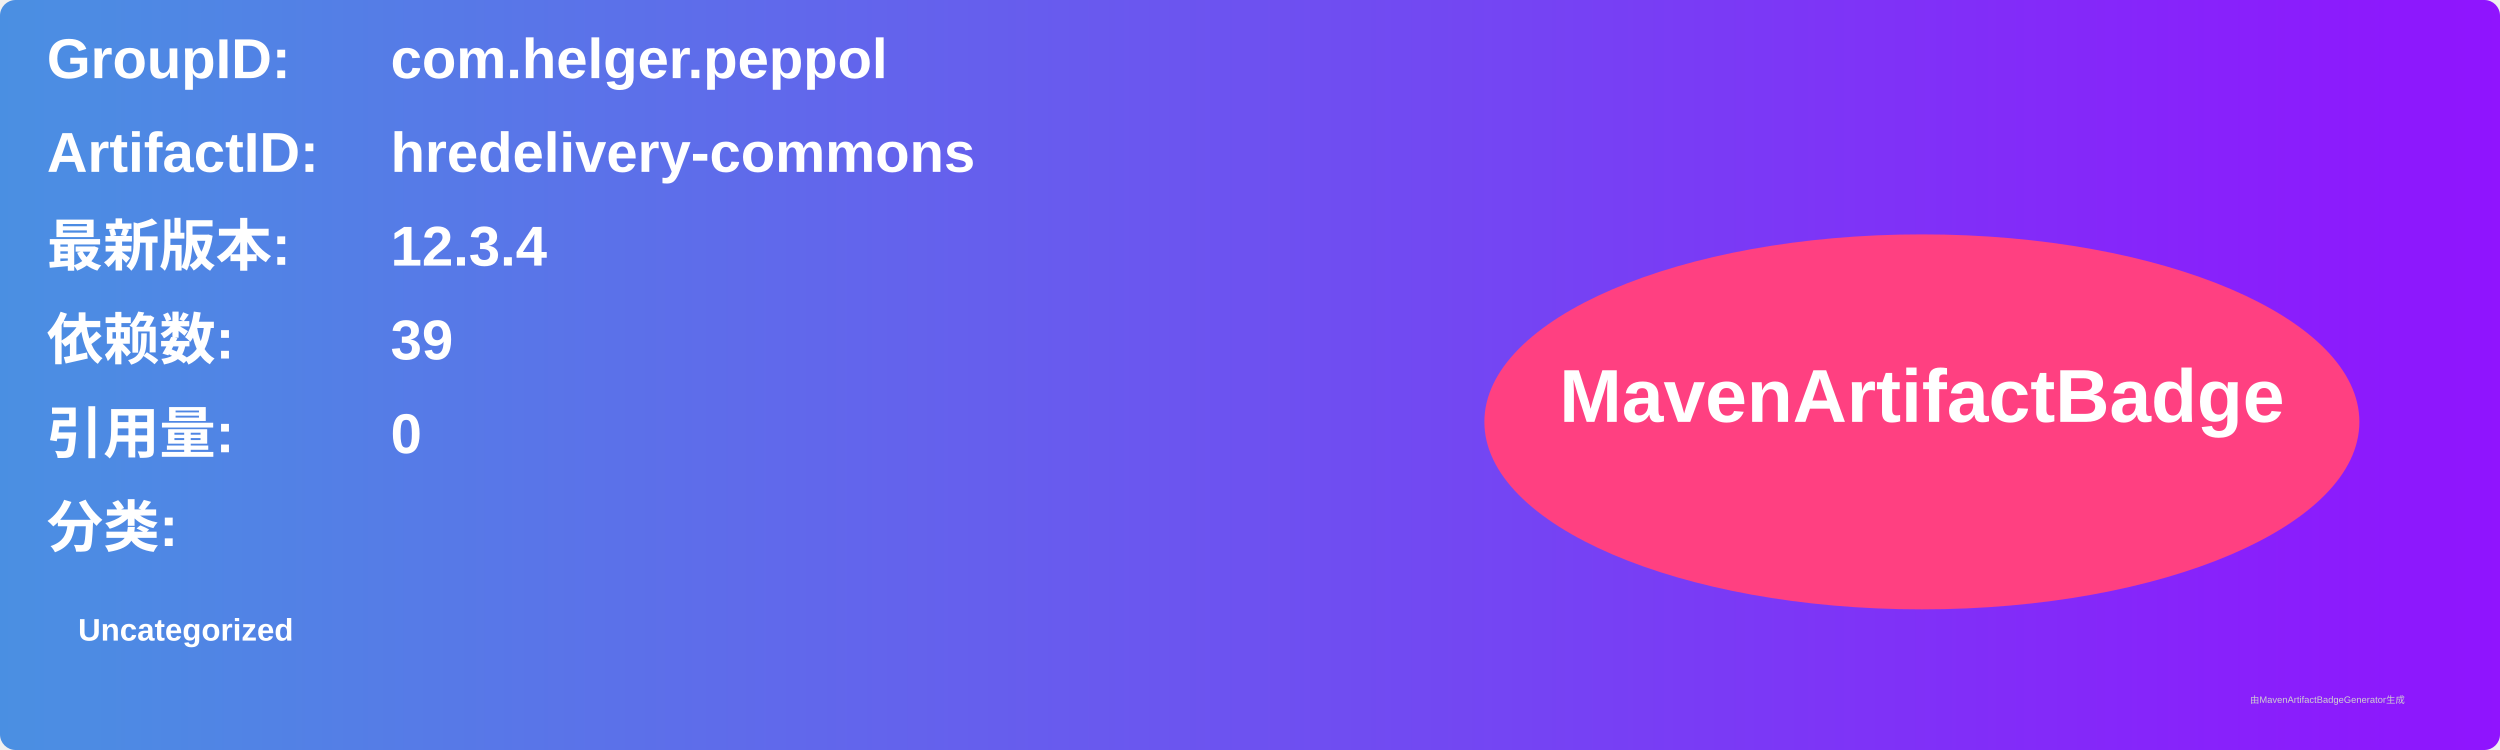
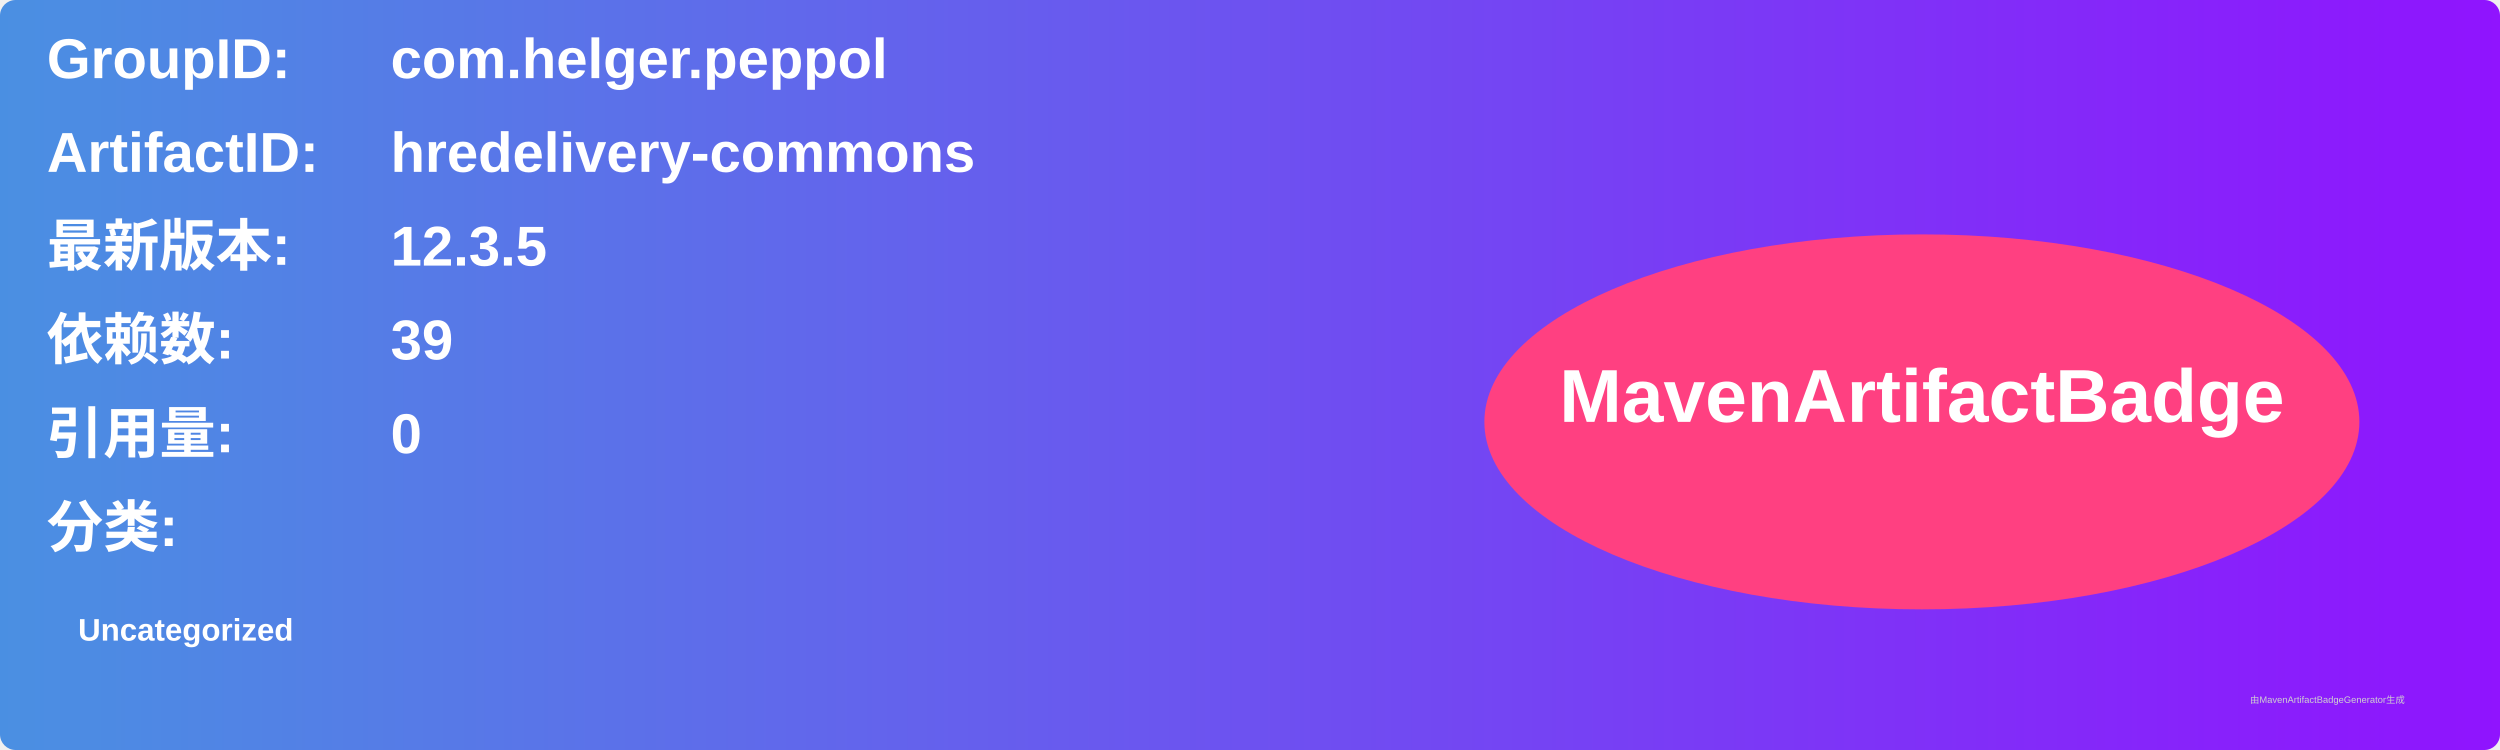
<svg xmlns="http://www.w3.org/2000/svg" width="800" height="240" viewBox="0 0 800 240">
  <linearGradient id="grad" x1="0%" y1="0%" x2="100%" y2="0%">
    <stop offset="0%" stop-color="#4a90e2" />
    <stop offset="100%" stop-color="#9013fe" />
  </linearGradient>
  <rect width="100%" height="100%" rx="5" ry="5" fill="url(#grad)" />
  <g transform="translate(15, 15)">
    <text x="0" y="10" font-family="Arial" font-size="18" fill="white" font-weight="bold" width="260">GroupID:</text>
    <text x="110" y="10" font-family="Arial" font-size="18" fill="white" font-weight="bold" width="460">com.helger.peppol</text>
    <text x="0" y="40" font-family="Arial" font-size="18" fill="white" font-weight="bold" width="260">ArtifactID:</text>
    <text x="110" y="40" font-family="Arial" font-size="18" fill="white" font-weight="bold" width="460">hredelivery-commons</text>
    <text x="0" y="70" font-family="Arial" font-size="18" fill="white" font-weight="bold">最新版本:</text>
    <text x="110" y="70" font-family="Arial" font-size="18" fill="white" font-weight="bold">
-       <tspan font-weight="bold">12.3.4</tspan>
+       <tspan font-weight="bold">12.3.5</tspan>
    </text>
    <text x="0" y="100" font-family="Arial" font-size="18" fill="white" font-weight="bold">依赖数: </text>
    <text x="110" y="100" font-family="Arial" font-size="18" fill="white">
      <tspan font-weight="bold">39</tspan>
    </text>
    <text x="0" y="130" font-family="Arial" font-size="18" fill="white" font-weight="bold">引用量: </text>
    <text x="110" y="130" font-family="Arial" font-size="18" fill="white">
      <tspan font-weight="bold">0</tspan>
    </text>
    <text x="0" y="160" font-family="Arial" font-size="18" fill="white" font-weight="bold">分类:</text>
    <text x="10" y="190" font-family="Arial" font-size="10" fill="white">
      <tspan font-weight="bold">Uncategorized</tspan>
    </text>
    <ellipse cx="600" cy="120" rx="140" ry="60" fill="#ff4081" />
    <text x="600" y="120" text-anchor="middle" font-family="Arial" font-size="24" fill="white" font-weight="bold">MavenArtifactBadge</text>
  </g>
  <text x="720" y="225" font-family="Arial" font-size="3" fill="#d0d0d0">由MavenArtifactBadgeGenerator生成</text>
</svg>
